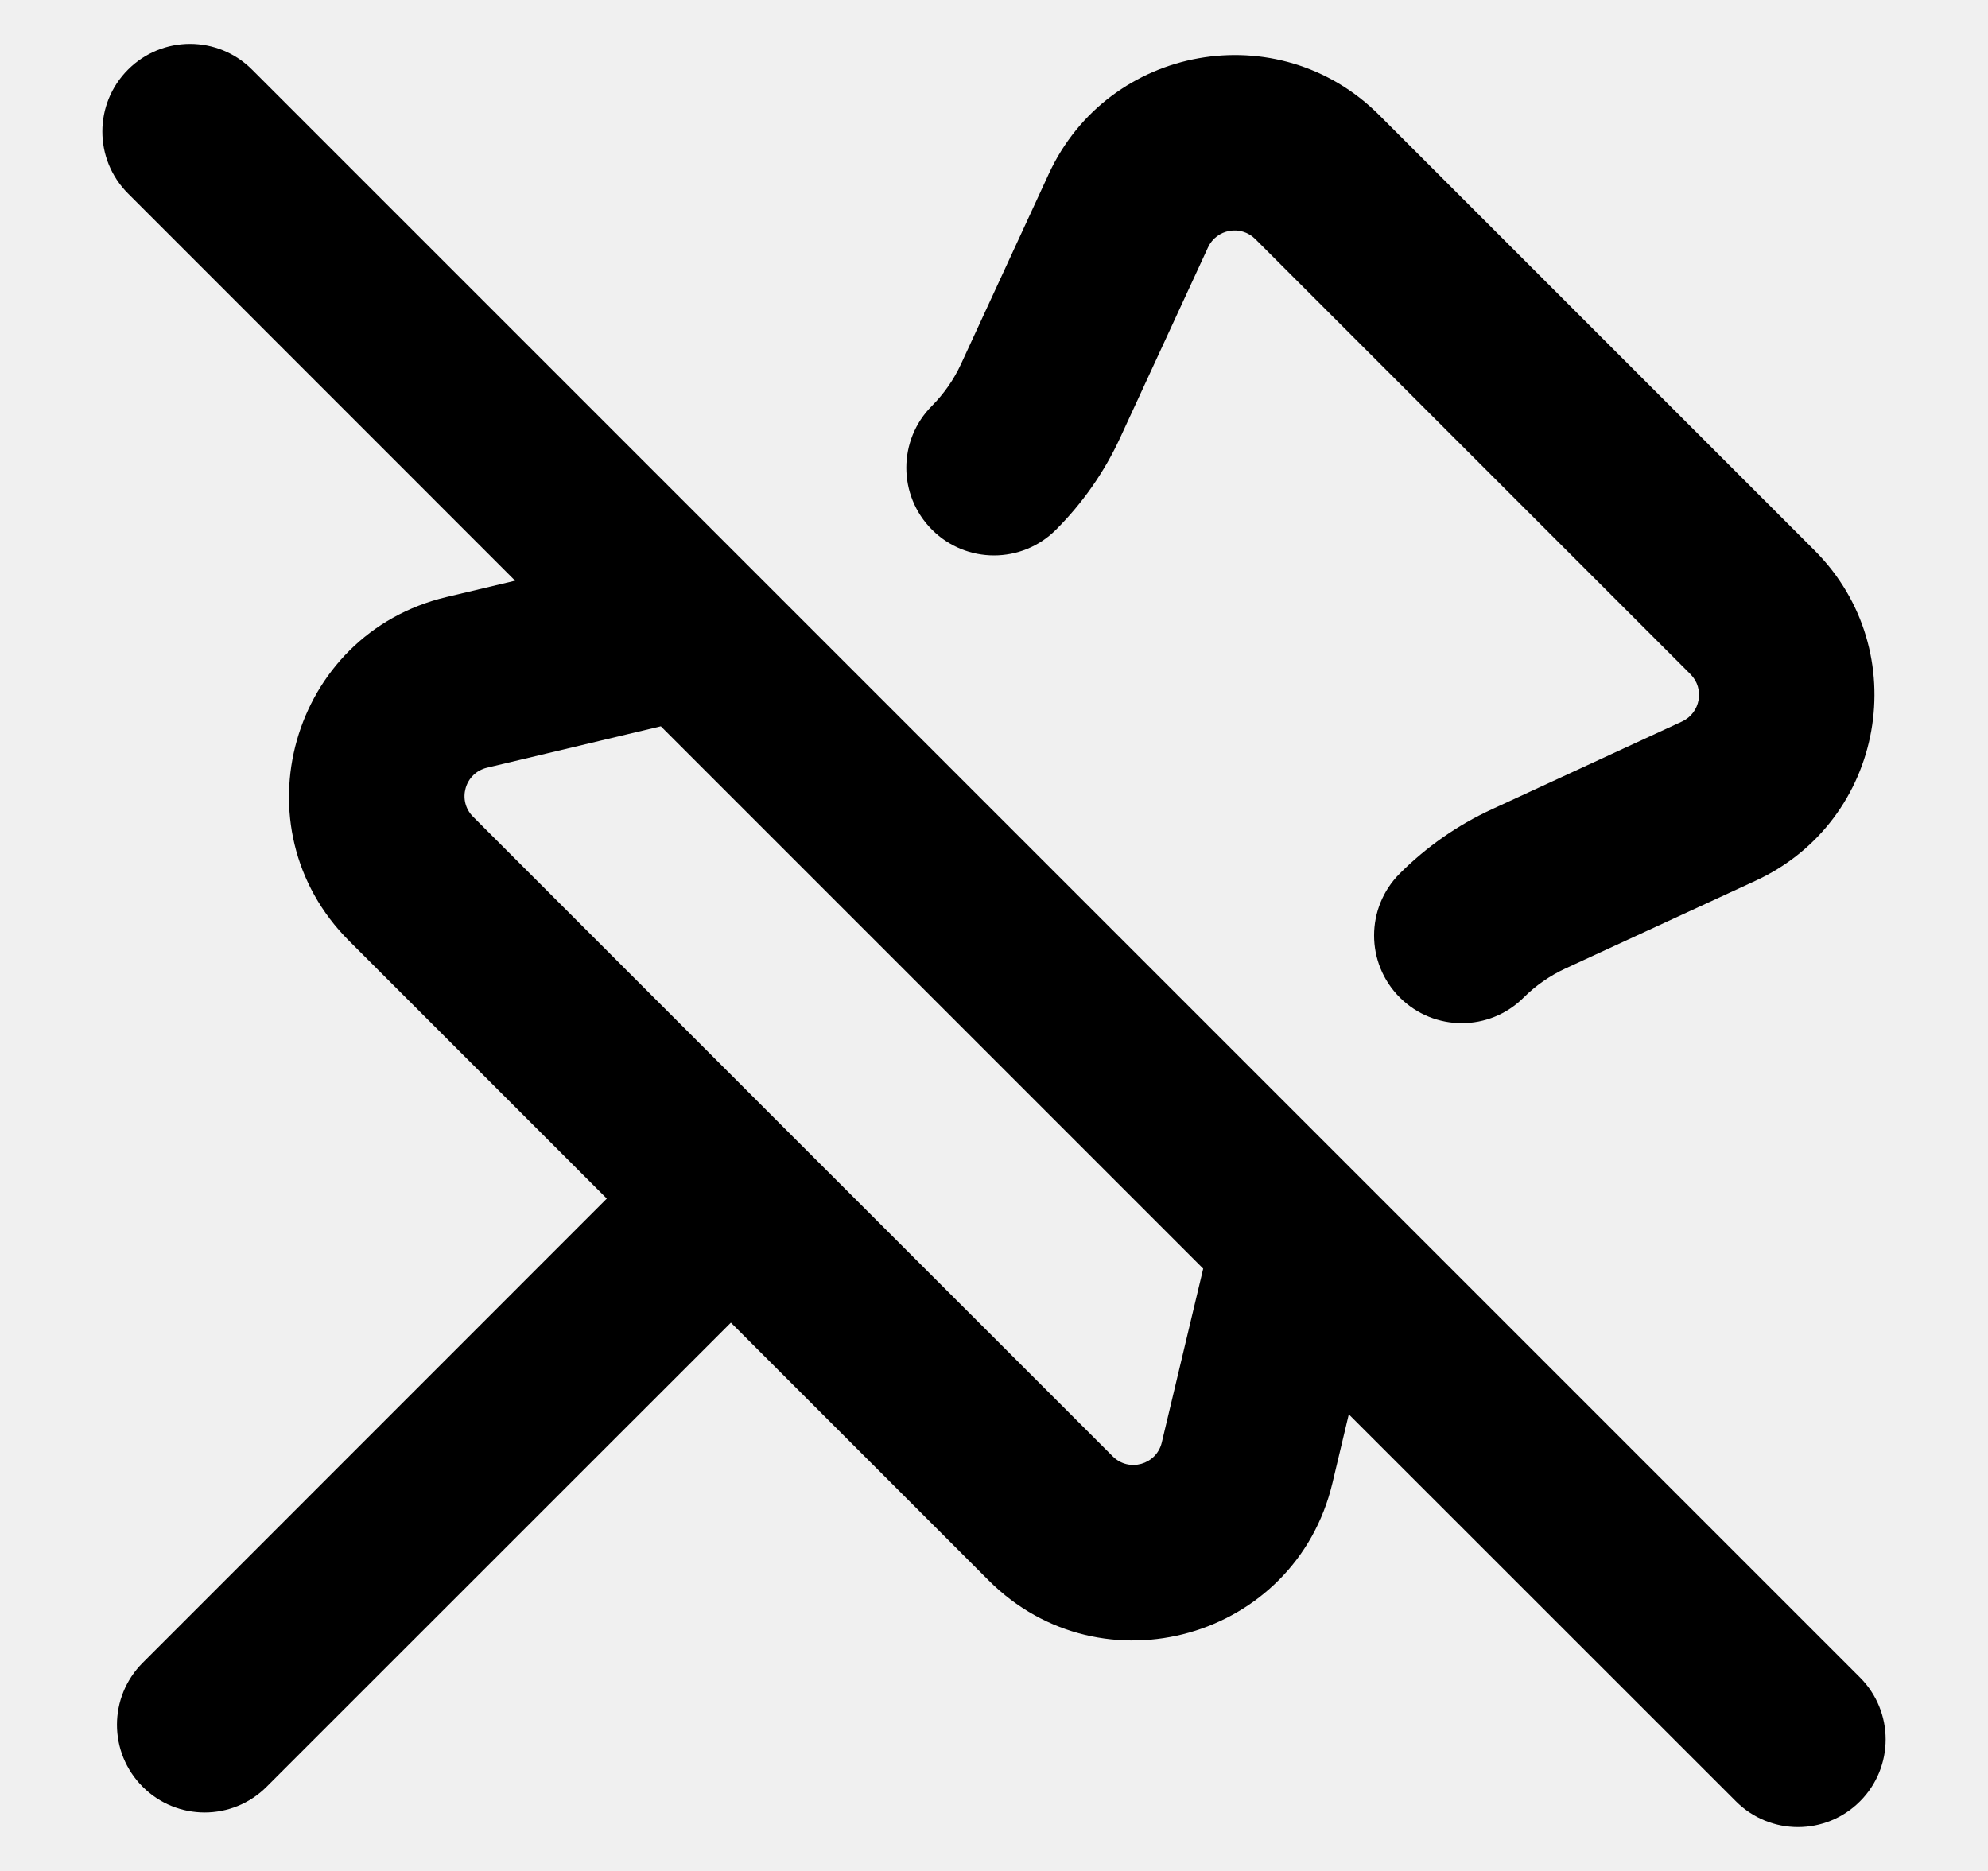
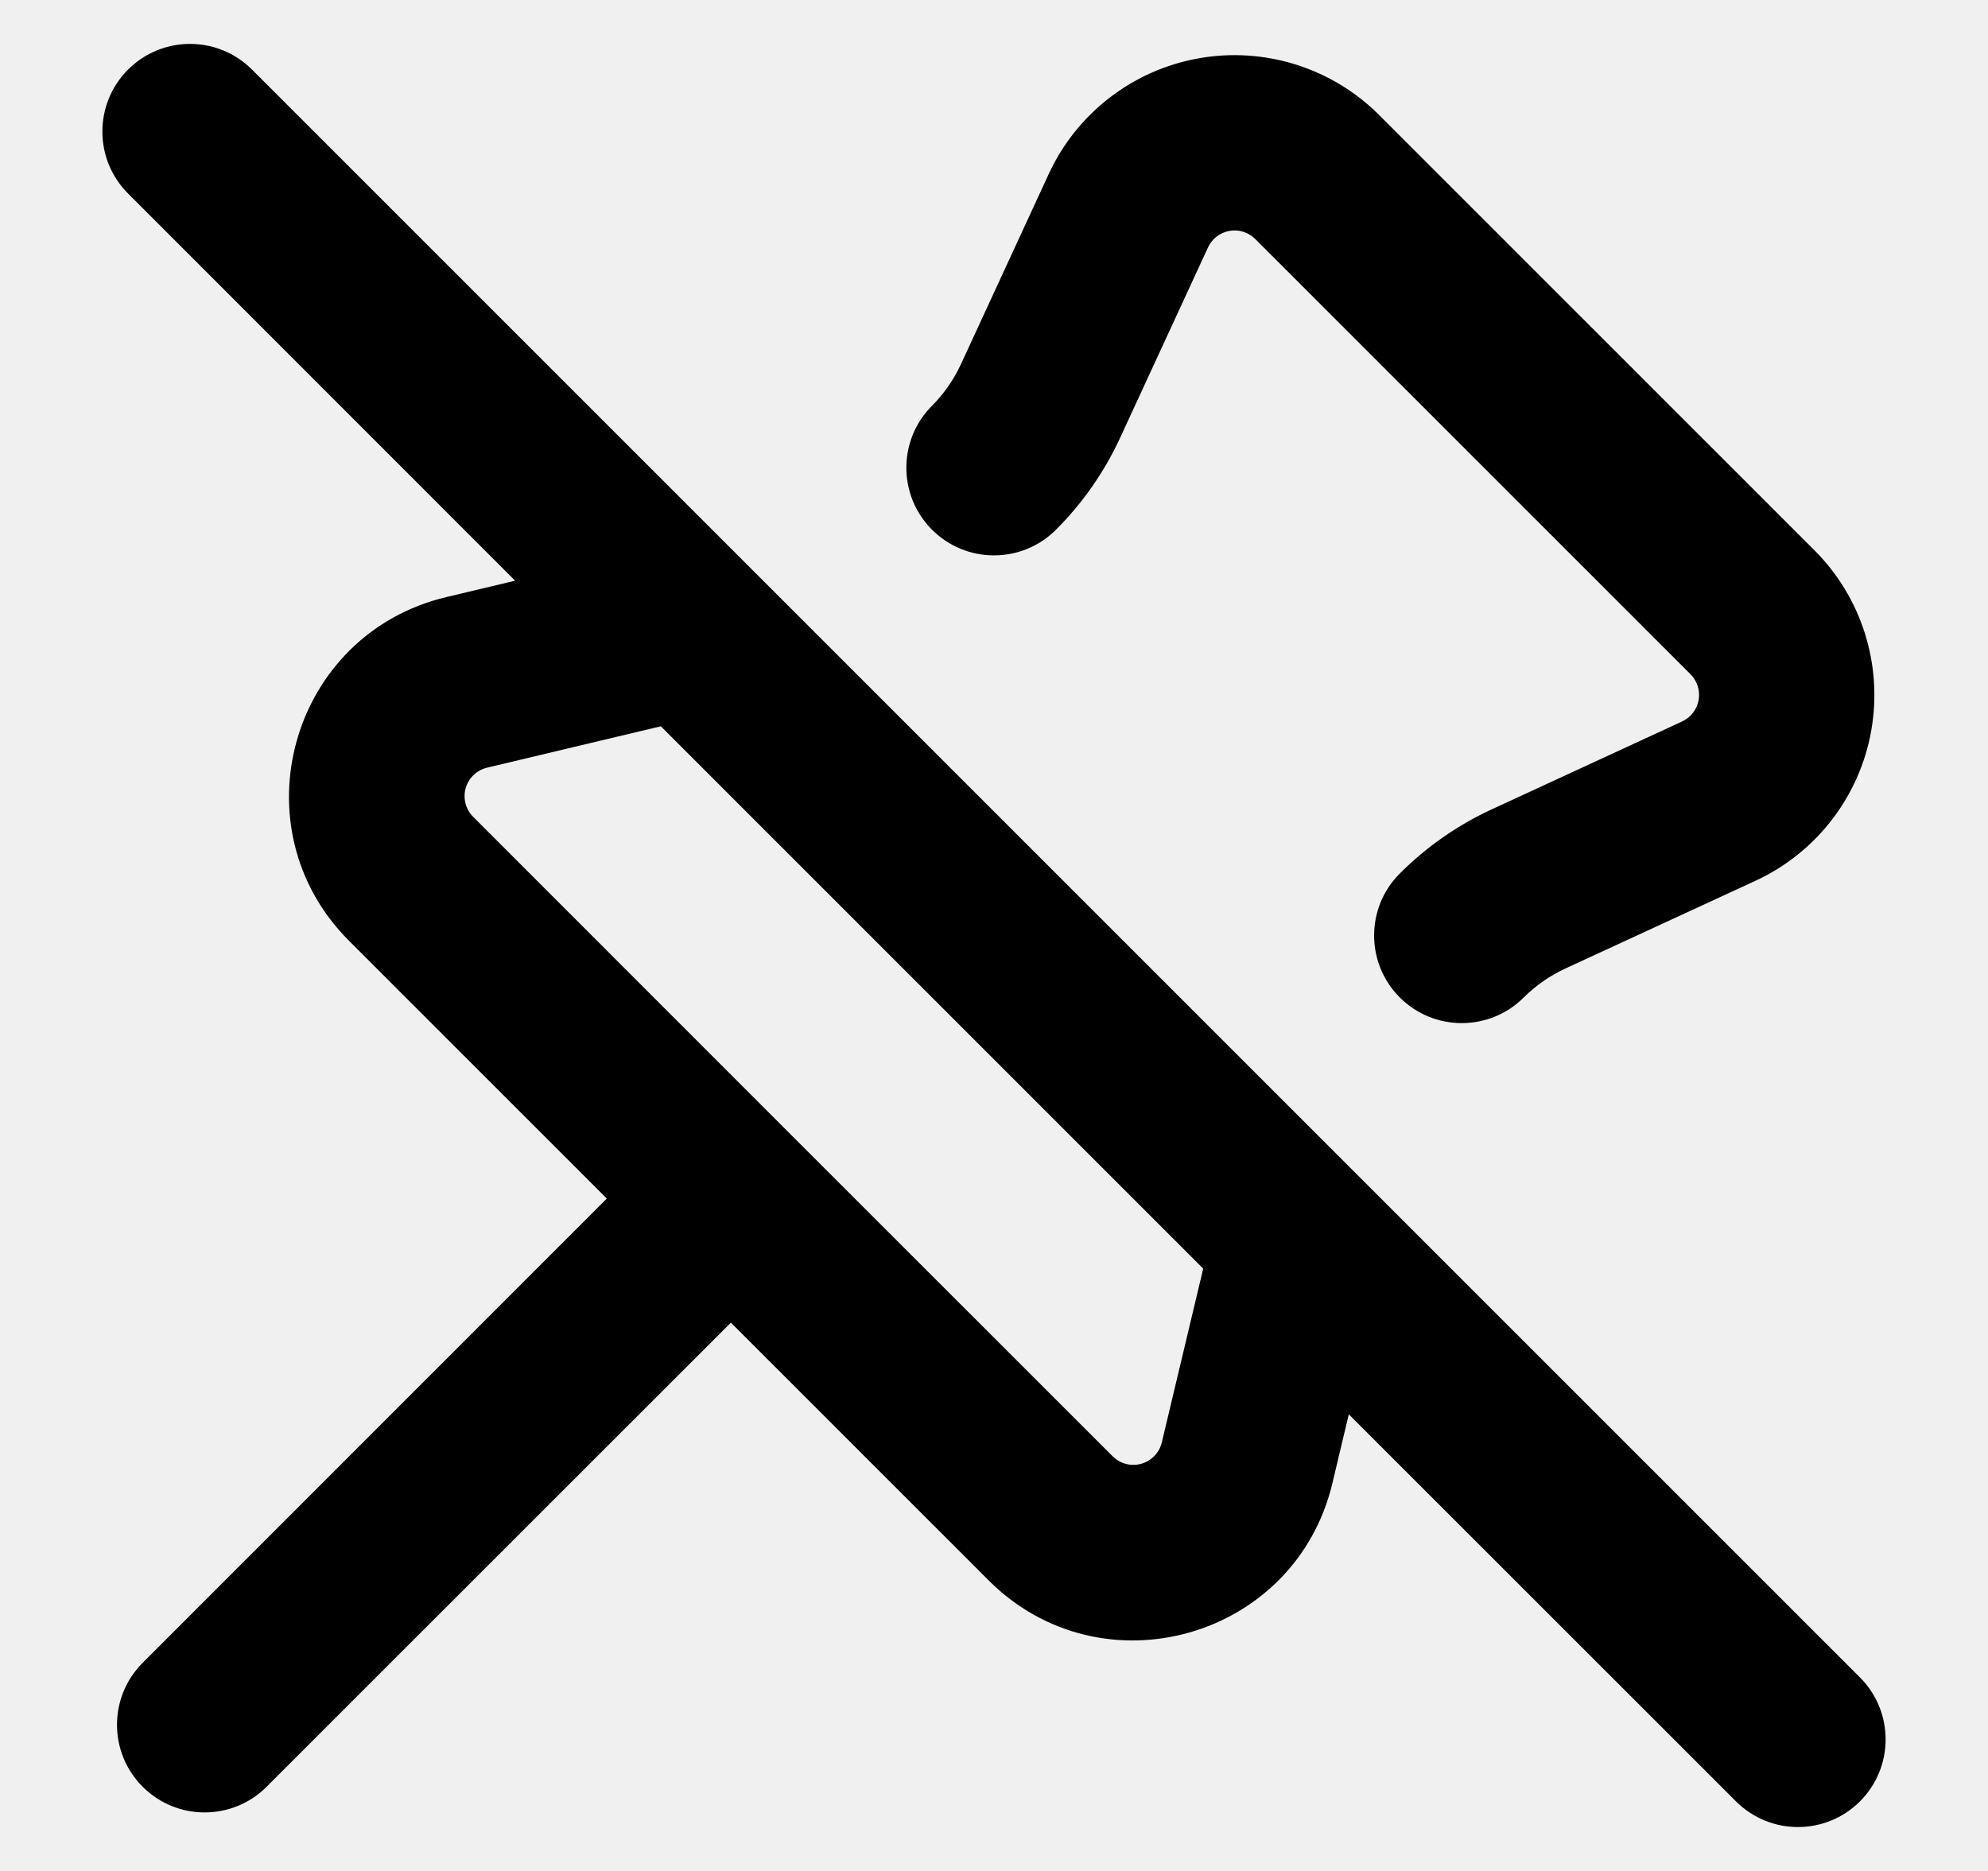
- <svg xmlns="http://www.w3.org/2000/svg" width="17" height="16" viewBox="0 0 17 16" fill="none">
-   <g clip-path="url(#clip0_9098_104891)">
-     <path fill-rule="evenodd" clip-rule="evenodd" d="M2.155 0.595C1.862 0.302 1.388 0.302 1.095 0.595C0.802 0.888 0.802 1.362 1.095 1.655L4.405 4.966L3.817 5.106C2.485 5.423 2.017 7.078 2.985 8.046L5.189 10.25L1.22 14.22C0.927 14.513 0.927 14.987 1.22 15.28C1.513 15.573 1.987 15.573 2.28 15.28L6.25 11.311L8.454 13.515C9.422 14.483 11.077 14.015 11.394 12.683L11.534 12.095L14.845 15.405C15.138 15.698 15.612 15.698 15.905 15.405C16.198 15.112 16.198 14.638 15.905 14.345L2.155 0.595ZM10.289 10.849L5.651 6.211L4.165 6.565C3.974 6.61 3.907 6.847 4.046 6.985L6.777 9.717L6.78 9.72L6.783 9.723L9.515 12.454C9.653 12.593 9.89 12.526 9.935 12.335L10.289 10.849Z" fill="black" />
-     <path d="M11.794 0.984C10.934 0.123 9.478 0.382 8.968 1.488L8.217 3.115C8.156 3.247 8.072 3.367 7.97 3.47C7.677 3.763 7.677 4.237 7.97 4.53C8.263 4.823 8.737 4.823 9.03 4.53C9.258 4.302 9.444 4.036 9.579 3.743L10.33 2.116C10.403 1.958 10.611 1.921 10.734 2.044L14.456 5.766C14.579 5.889 14.541 6.097 14.384 6.17L12.757 6.921C12.464 7.056 12.198 7.242 11.97 7.47C11.677 7.763 11.677 8.237 11.97 8.53C12.263 8.823 12.737 8.823 13.03 8.53C13.133 8.428 13.253 8.344 13.385 8.283L15.012 7.532C16.118 7.022 16.377 5.567 15.516 4.706L11.794 0.984Z" fill="black" />
-   </g>
-   <defs>
-     <clipPath id="clip0_9098_104891">
-       <rect width="16" height="16" fill="white" transform="matrix(-1 0 0 1 16.5 0)" />
-     </clipPath>
-   </defs>
+ <svg xmlns="http://www.w3.org/2000/svg" width="17" height="16" viewBox="0 0 17 16">
+   <path d="m2.155.595 13.75 13.75a.749.749 0 1 1-1.06 1.06l-3.311-3.31-.14.588c-.317 1.332-1.972 1.8-2.94.832L6.25 11.311 2.28 15.28a.749.749 0 1 1-1.06-1.06l3.969-3.97-2.204-2.204c-.968-.968-.5-2.623.832-2.94l.588-.14-3.31-3.311a.749.749 0 1 1 1.06-1.06Zm8.134 10.254L5.651 6.211l-1.486.354a.25.25 0 0 0-.119.42l2.731 2.732.003.003.003.003 2.732 2.731a.25.25 0 0 0 .42-.119ZM11.794.984l3.722 3.722a1.75 1.75 0 0 1-.504 2.826l-1.627.751a1.25 1.25 0 0 0-.355.247.749.749 0 1 1-1.06-1.06c.228-.228.494-.414.787-.549l1.627-.751a.25.25 0 0 0 .072-.404l-3.722-3.722a.25.25 0 0 0-.404.072l-.751 1.627a2.726 2.726 0 0 1-.549.787.749.749 0 1 1-1.06-1.06 1.25 1.25 0 0 0 .247-.355l.751-1.627a1.75 1.75 0 0 1 2.826-.504Z" />
</svg>
